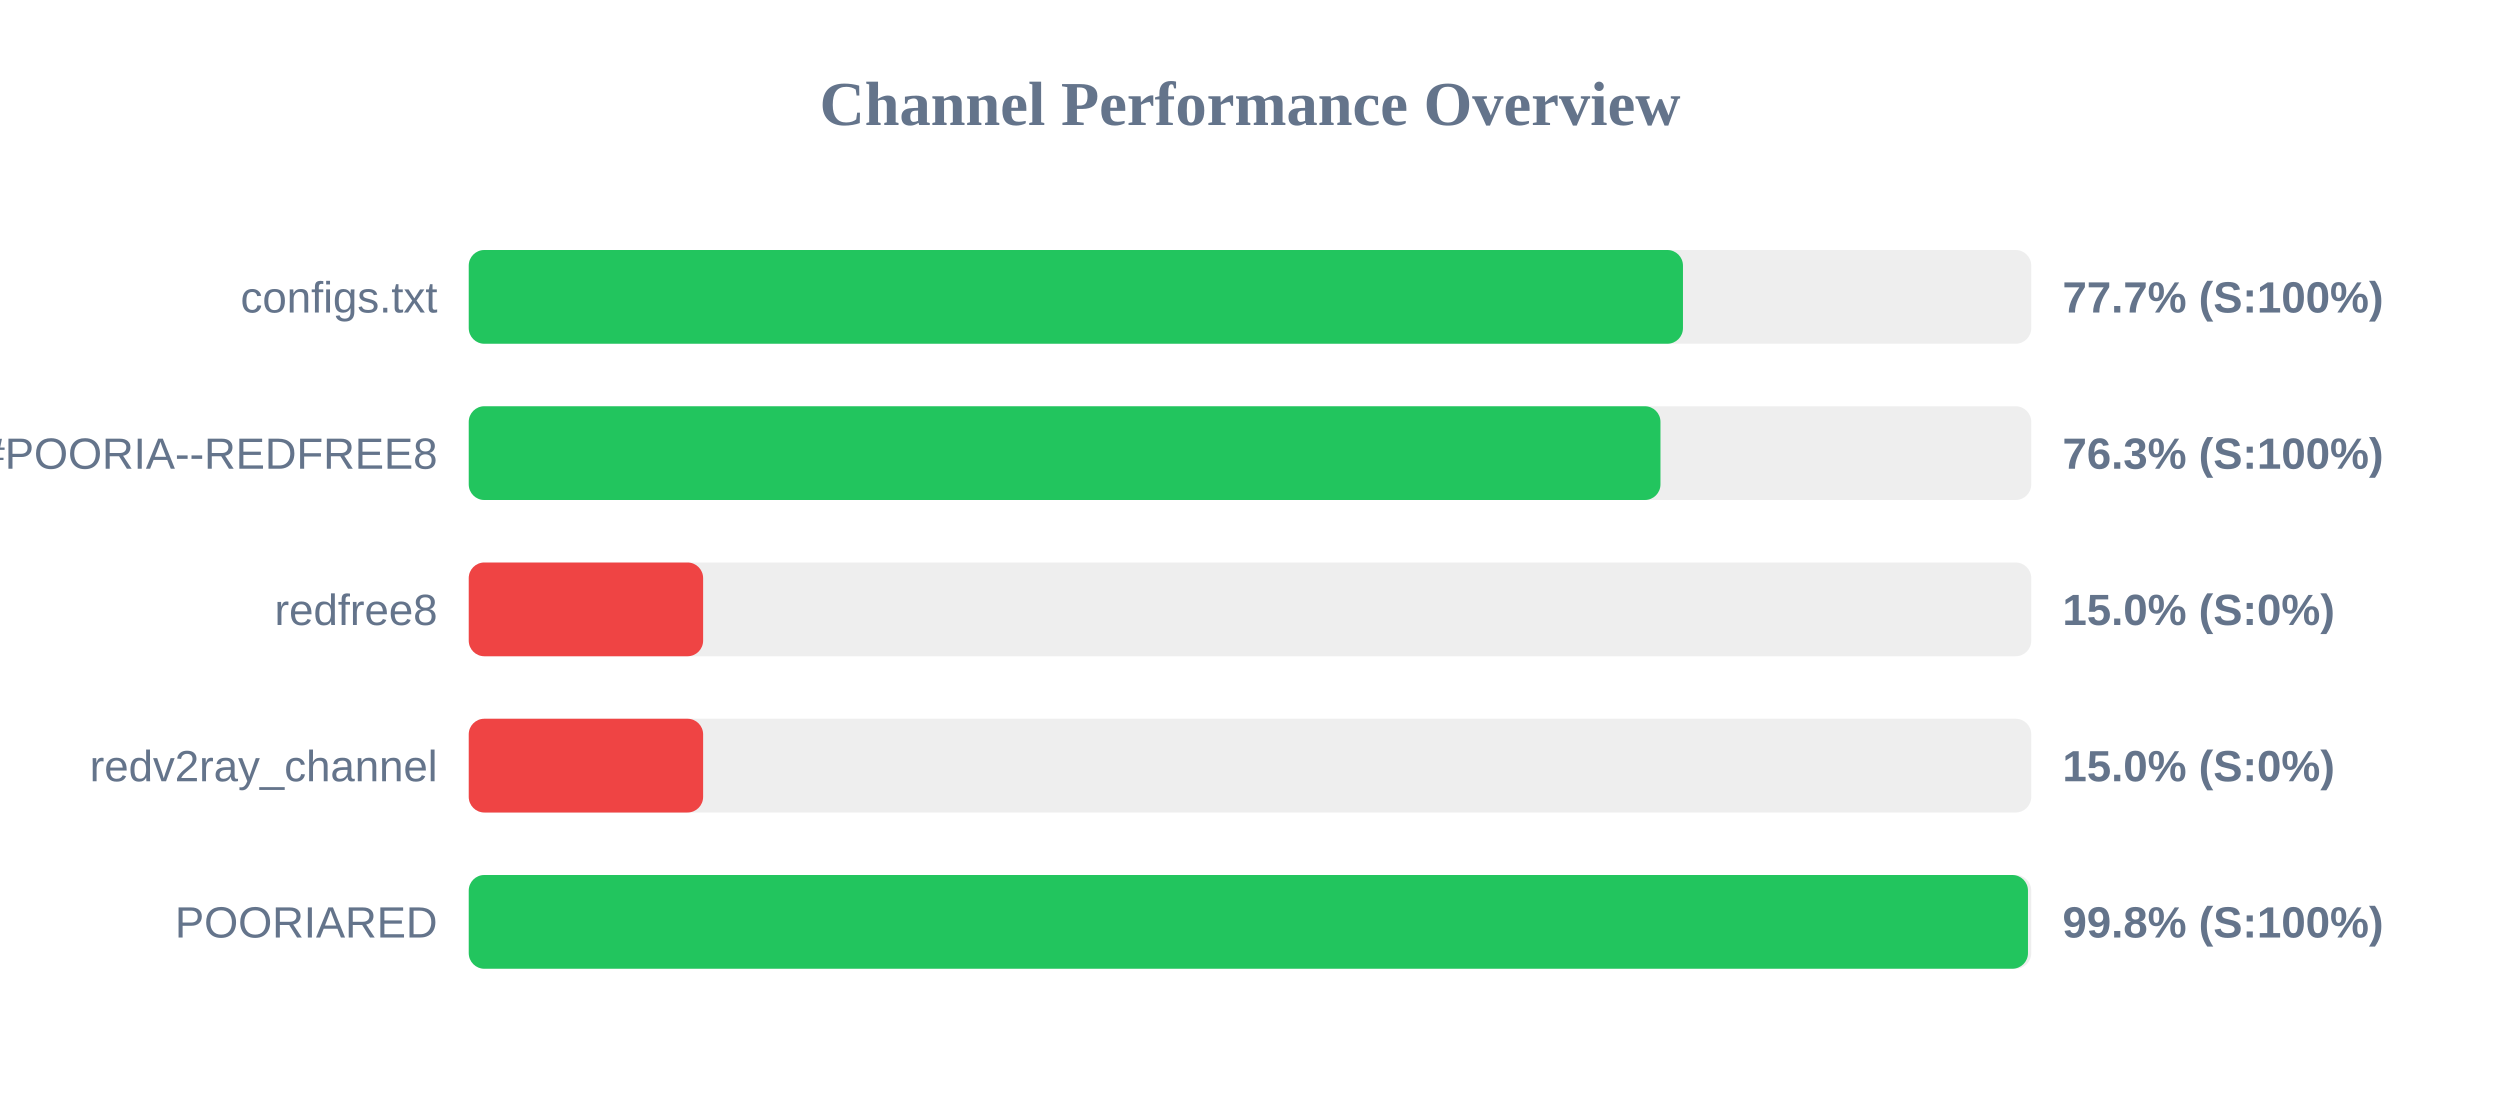
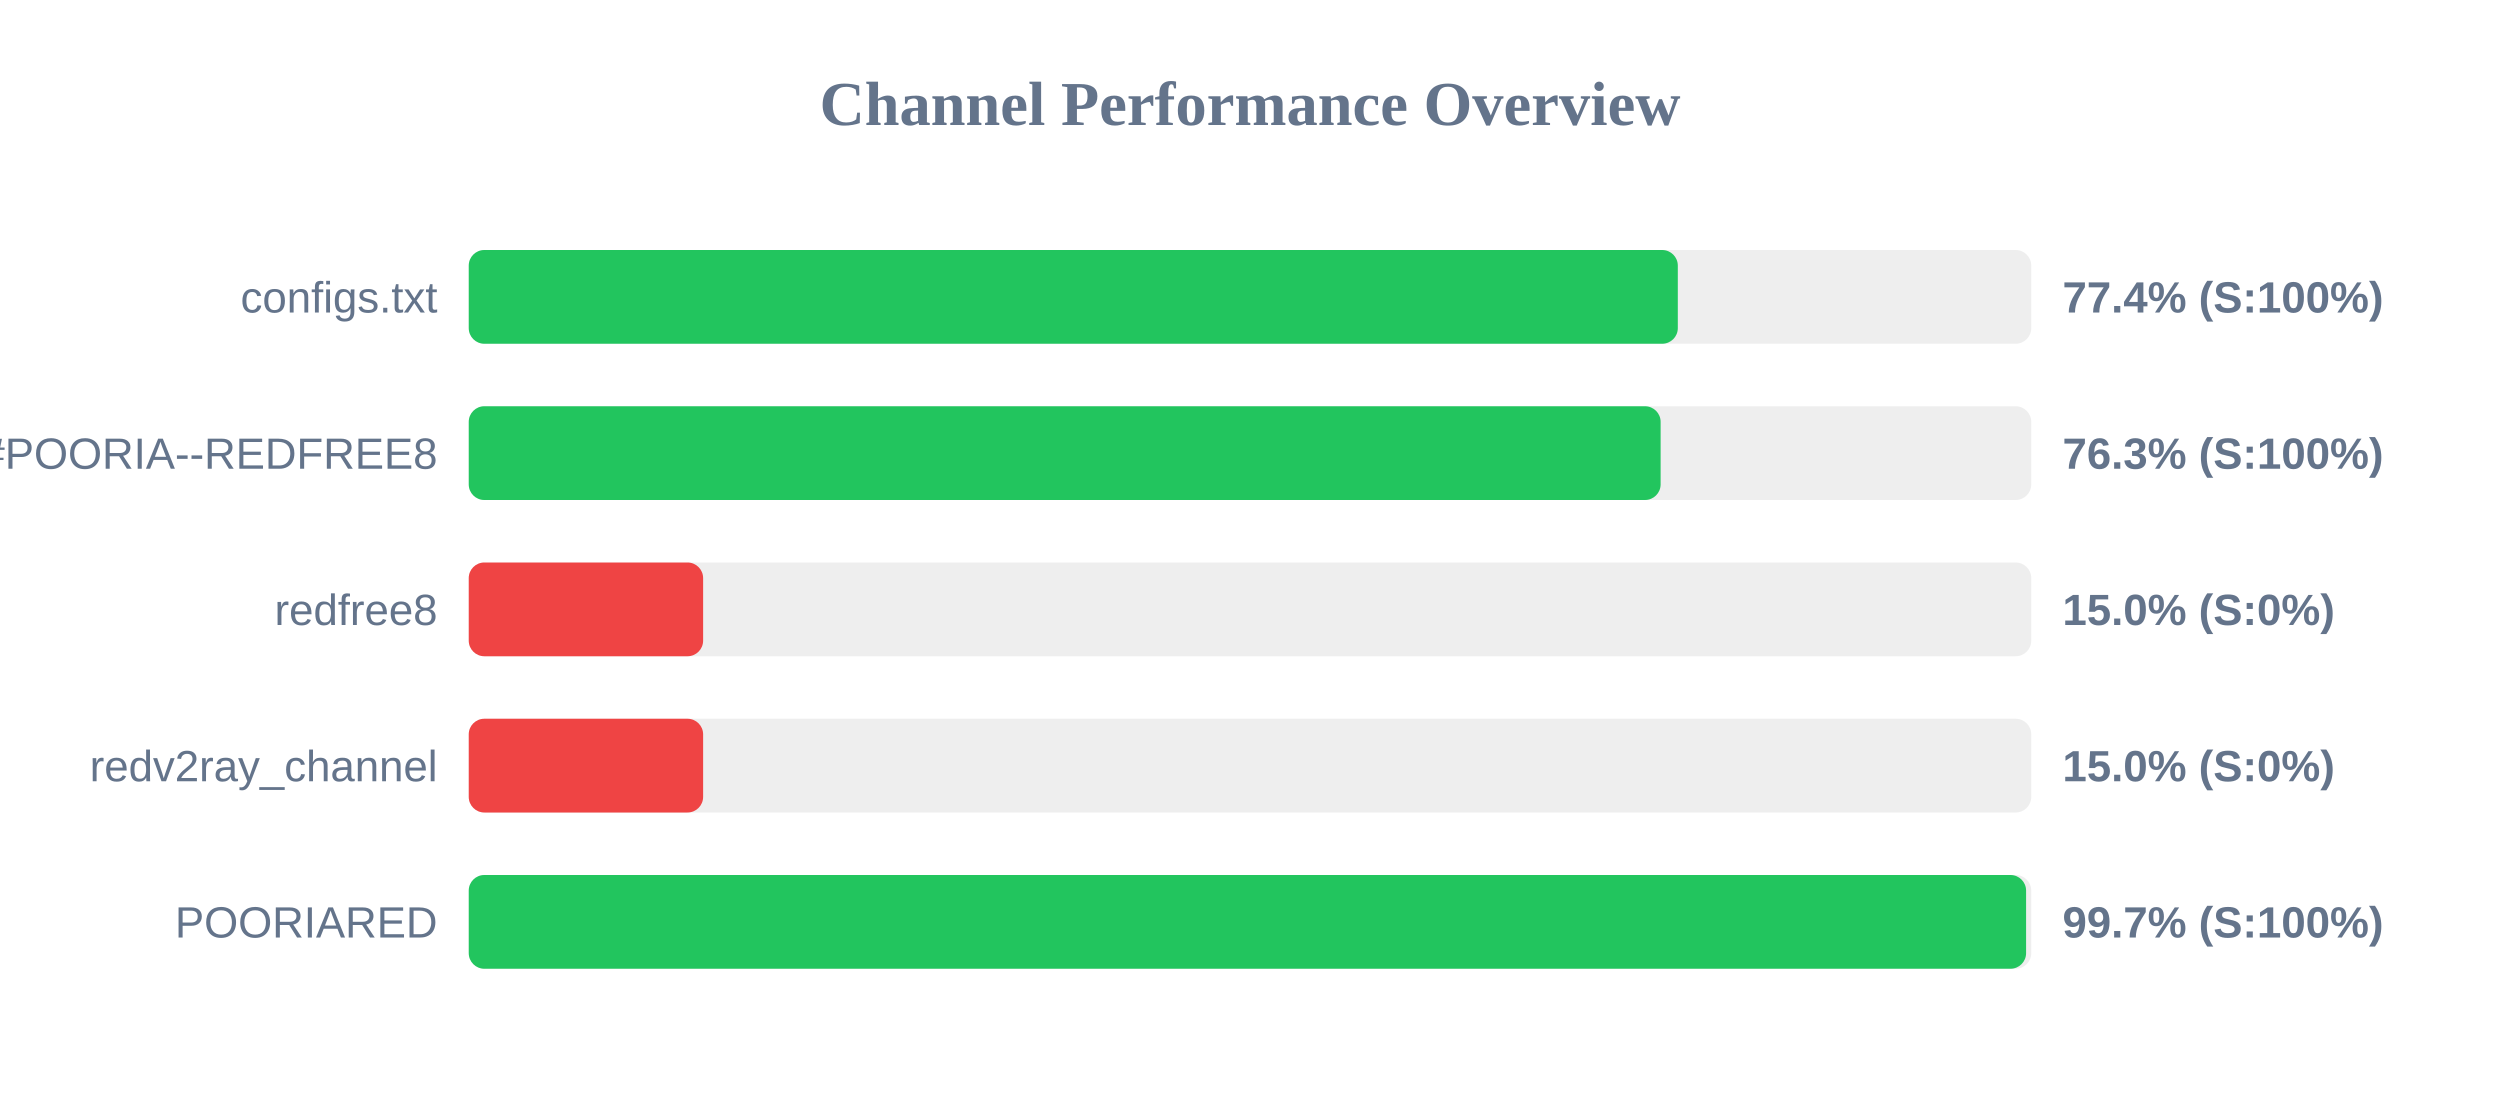
<svg xmlns="http://www.w3.org/2000/svg" width="800" height="350" version="1.1">
  <style>
        .row { font: 14px Arial; fill: #64748b; }
        .score { font: bold 14px Arial; fill: #64748b; }
    </style>
  <text x="400" y="40" text-anchor="middle" font-size="20px" font-weight="bold" fill="#64748b">Channel Performance Overview</text>
  <rect x="150" y="80" width="500" height="30" fill="#eee" rx="5" />
-   <rect x="150" y="80" width="388.55" height="30" fill="#22c55e" rx="5" />
+   <rect x="150" y="80" width="386.9" height="30" fill="#22c55e" rx="5" />
  <text x="140" y="100" text-anchor="end" class="row">configs.txt</text>
-   <text x="660" y="100" text-anchor="start" class="score">77.7% (S:100%)</text>
+   <text x="660" y="100" text-anchor="start" class="score">77.4% (S:100%)</text>
  <rect x="150" y="130" width="500" height="30" fill="#eee" rx="5" />
-   <rect x="150" y="130" width="381.35" height="30" fill="#22c55e" rx="5" />
+   <rect x="150" y="130" width="381.4" height="30" fill="#22c55e" rx="5" />
  <text x="140" y="150" text-anchor="end" class="row">POORIA--REDFREE8.txt#POORIA--REDFREE8</text>
  <text x="660" y="150" text-anchor="start" class="score">76.3% (S:100%)</text>
  <rect x="150" y="180" width="500" height="30" fill="#eee" rx="5" />
  <rect x="150" y="180" width="75.0" height="30" fill="#ef4444" rx="5" />
  <text x="140" y="200" text-anchor="end" class="row">redfree8</text>
  <text x="660" y="200" text-anchor="start" class="score">15.0% (S:0%)</text>
  <rect x="150" y="230" width="500" height="30" fill="#eee" rx="5" />
  <rect x="150" y="230" width="75.0" height="30" fill="#ef4444" rx="5" />
  <text x="140" y="250" text-anchor="end" class="row">redv2ray_channel</text>
  <text x="660" y="250" text-anchor="start" class="score">15.0% (S:0%)</text>
  <rect x="150" y="280" width="500" height="30" fill="#eee" rx="5" />
-   <rect x="150" y="280" width="498.95" height="30" fill="#22c55e" rx="5" />
+   <rect x="150" y="280" width="498.35" height="30" fill="#22c55e" rx="5" />
  <text x="140" y="300" text-anchor="end" class="row">POORIARED</text>
-   <text x="660" y="300" text-anchor="start" class="score">99.8% (S:100%)</text>
+   <text x="660" y="300" text-anchor="start" class="score">99.7% (S:100%)</text>
</svg>
